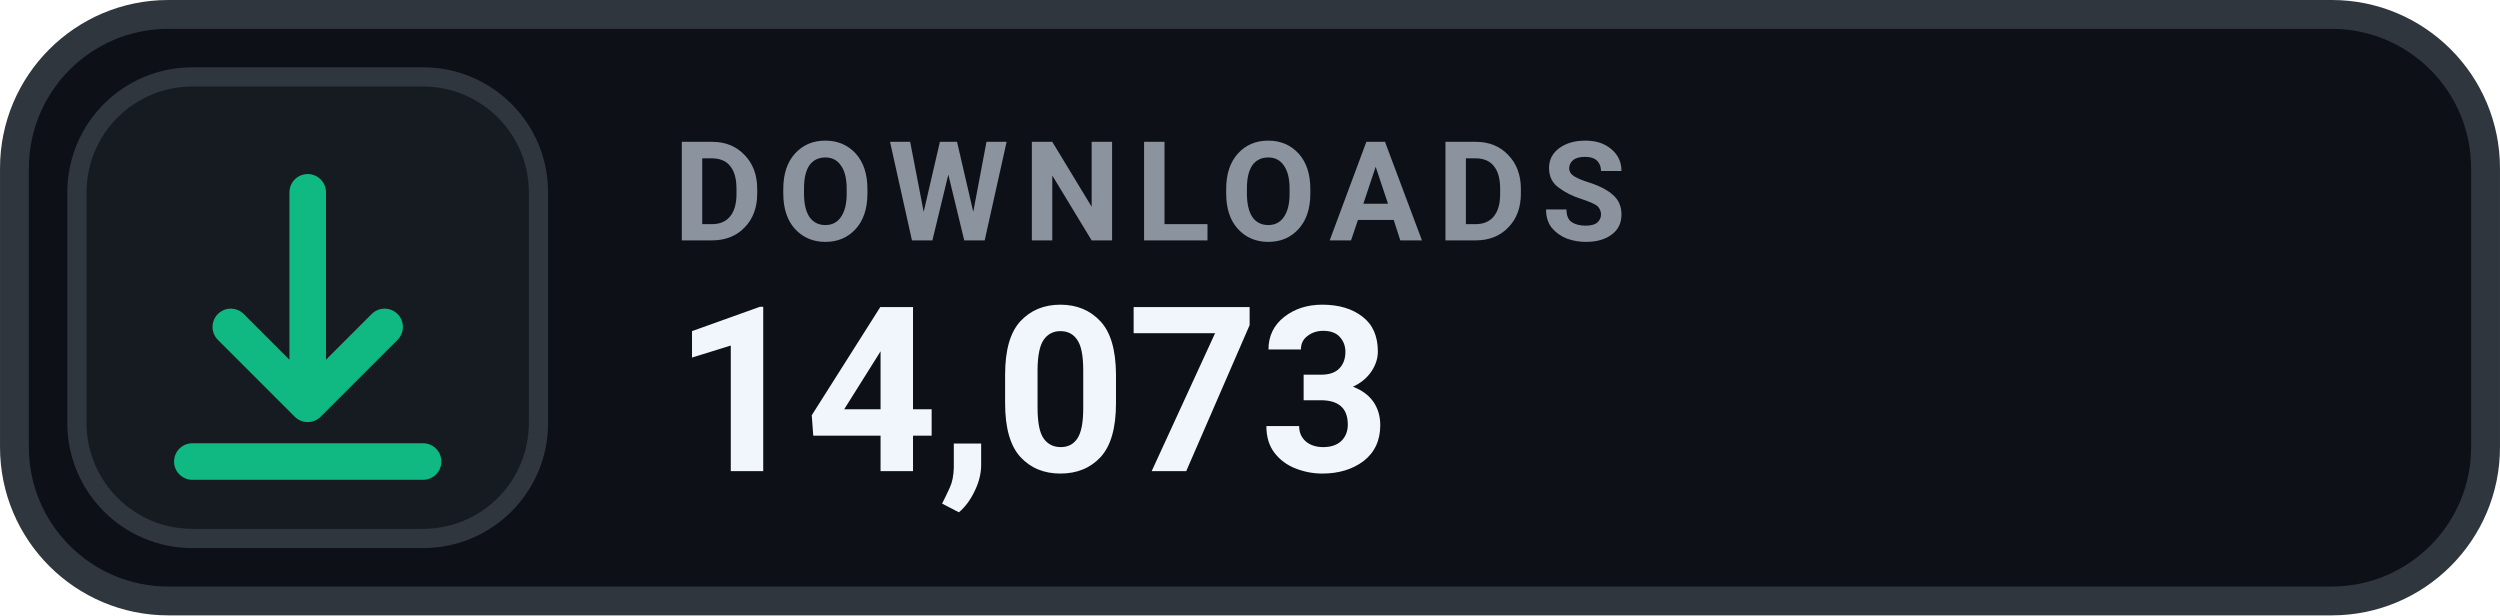
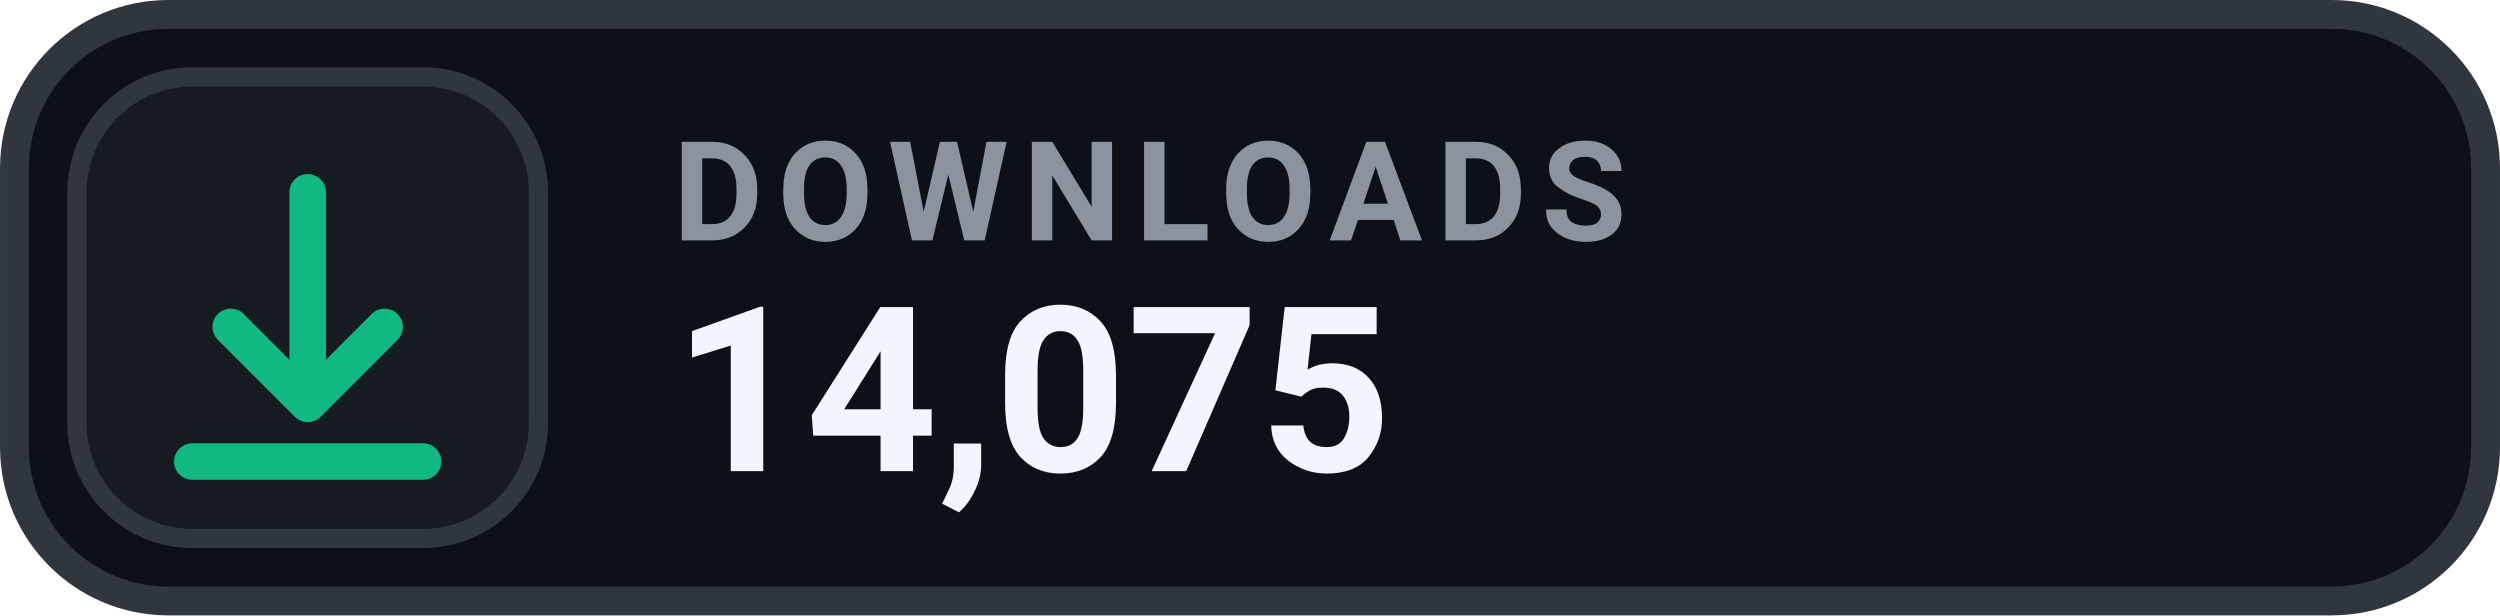
- <svg xmlns="http://www.w3.org/2000/svg" width="126" height="31.015" viewBox="0 0 130 32" role="img" aria-label="DOWNLOADS 14,073">
+ <svg xmlns="http://www.w3.org/2000/svg" width="126" height="31.015" viewBox="0 0 130 32" role="img" aria-label="DOWNLOADS 14,075">
  <rect x=".75" y=".75" width="128.5" height="30.5" rx="8" fill="#0D1117" stroke="#30363D" stroke-width="1.5" />
  <rect x="4" y="4" width="24" height="24" rx="6" fill="#161B22" stroke="#30363D" stroke-width="1" />
  <g transform="translate(16 16)" style="color:#10B981;">
    <path d="M0 -6 v11 m0 0 l4 -4 m-4 4 l-4 -4 M-6 8 h12" fill="none" stroke="currentColor" stroke-width="1.9" stroke-linecap="round" stroke-linejoin="round" />
  </g>
  <text x="35" y="12.5" fill="#8B949E" font-family="-apple-system,BlinkMacSystemFont,'Segoe UI',Roboto,Helvetica,Arial,sans-serif" font-size="7.2" font-weight="700" letter-spacing=".75">DOWNLOADS</text>
-   <text x="35" y="24.5" fill="#F0F6FC" font-family="-apple-system,BlinkMacSystemFont,'Segoe UI',Roboto,Helvetica,Arial,sans-serif" font-size="12" font-weight="700">14,073</text>
+   <text x="35" y="24.5" fill="#F0F6FC" font-family="-apple-system,BlinkMacSystemFont,'Segoe UI',Roboto,Helvetica,Arial,sans-serif" font-size="12" font-weight="700">14,075</text>
</svg>
